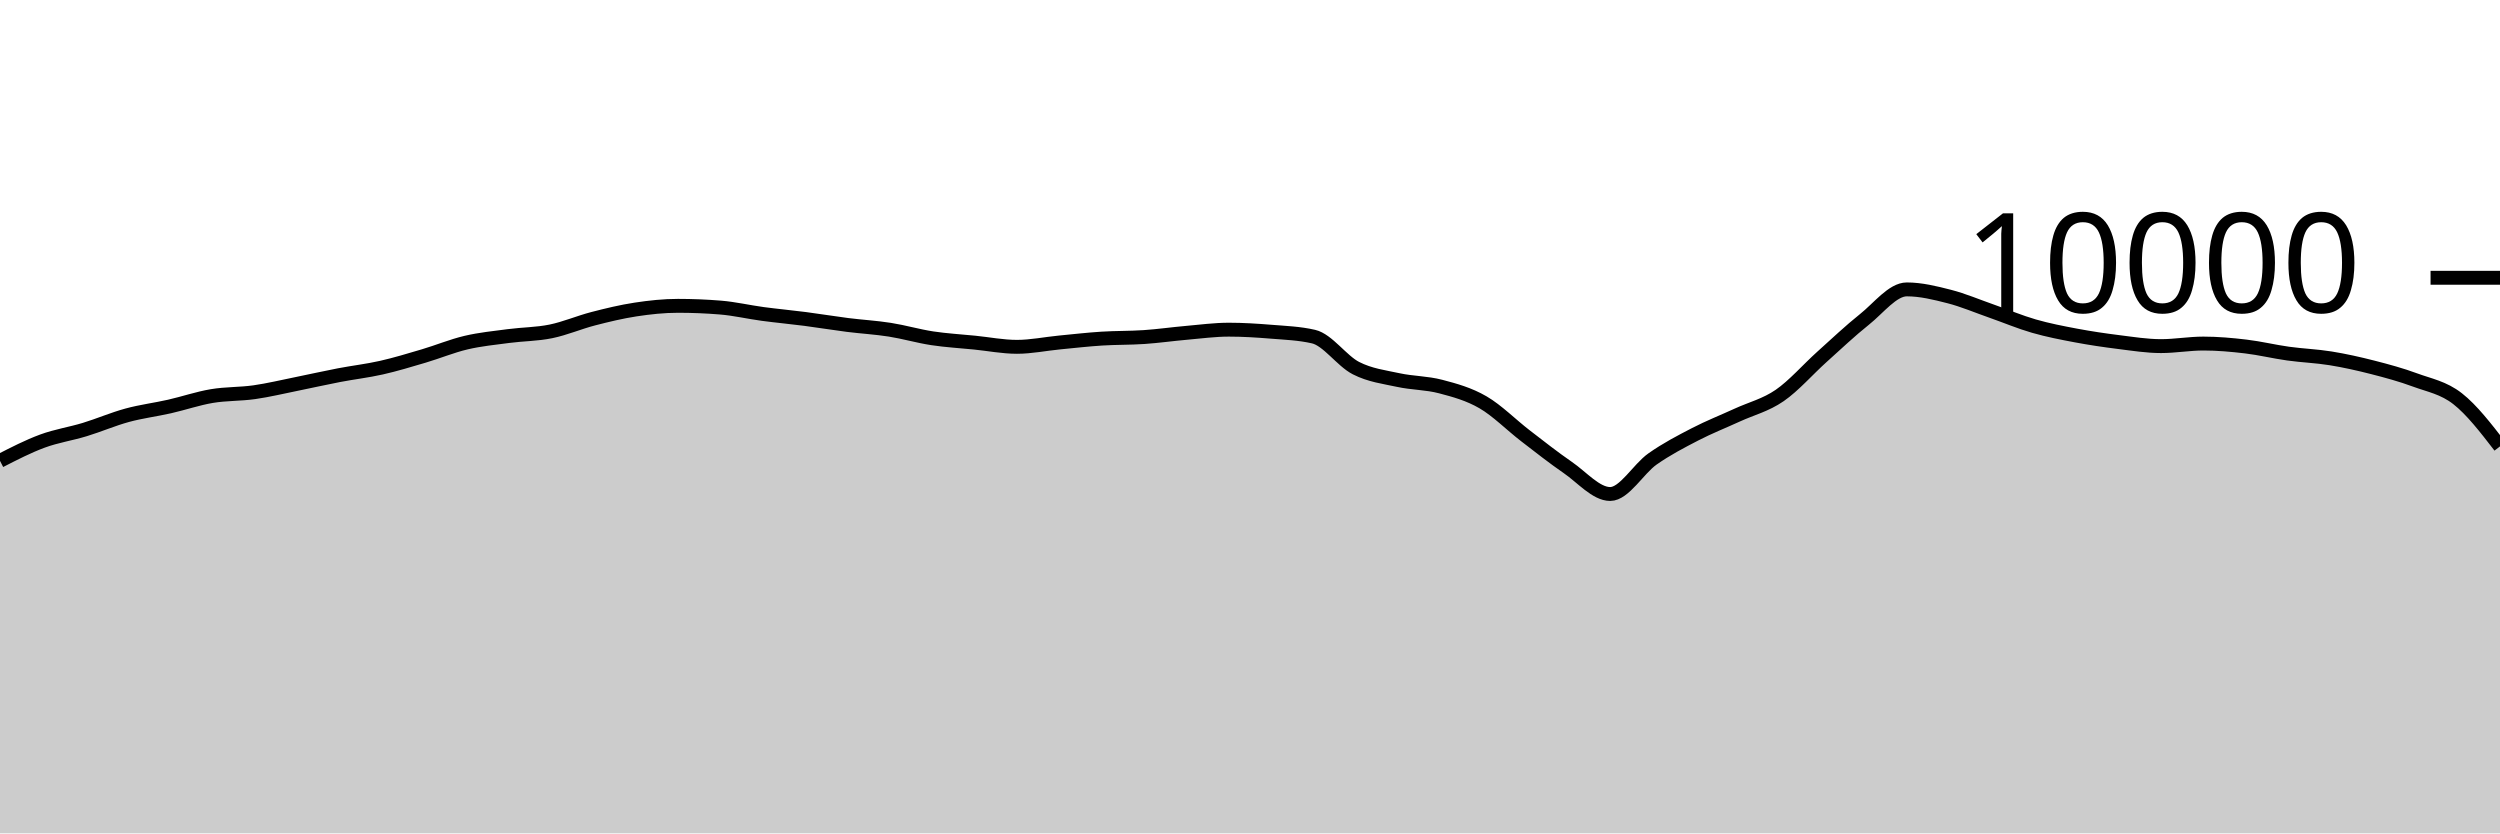
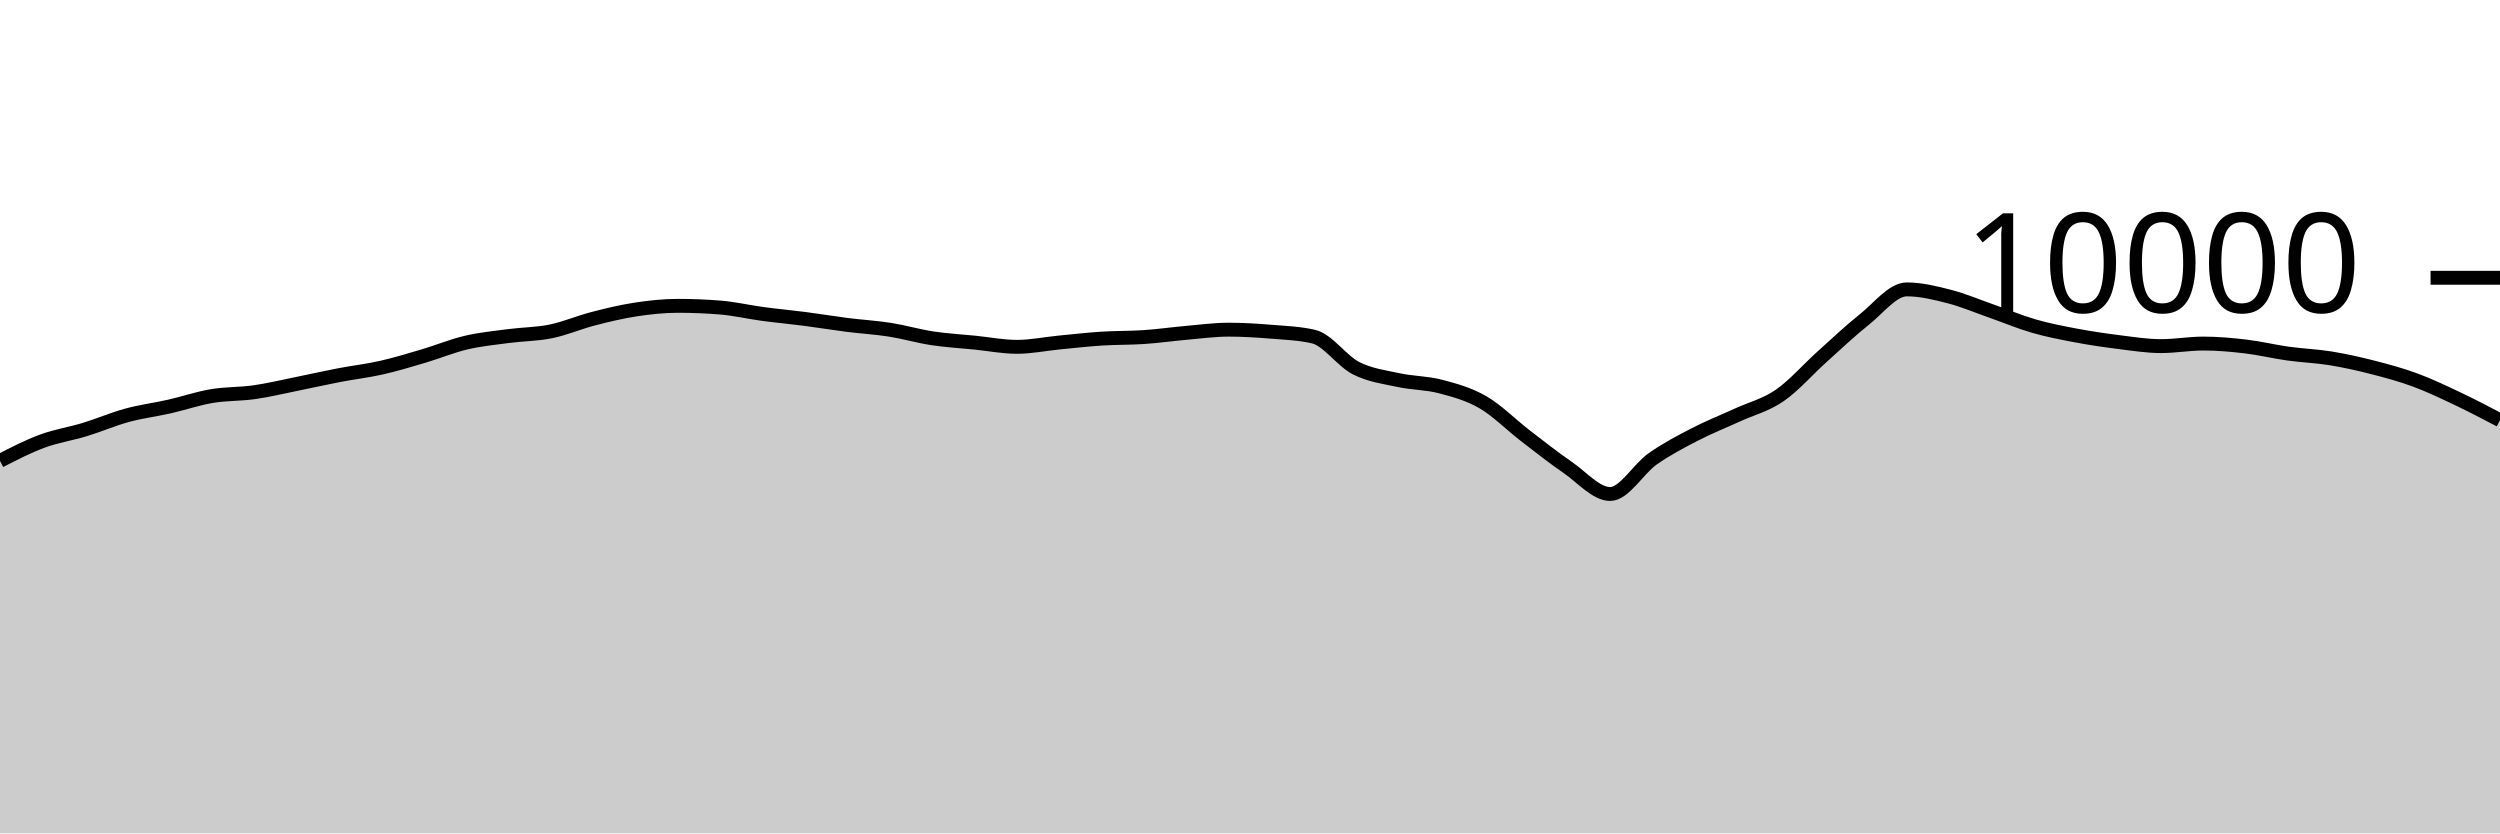
<svg xmlns="http://www.w3.org/2000/svg" viewBox="0 0 180 60">
  <g transform="translate(0,20)">
-     <path class="area" fill="rgba(0, 0, 0, 0.2)" d="M0,13.18C1.017,12.658,2.034,12.135,3.051,11.76C4.068,11.385,5.085,11.238,6.102,10.928C7.119,10.618,8.136,10.177,9.153,9.9C10.169,9.623,11.186,9.499,12.203,9.268C13.22,9.037,14.237,8.687,15.254,8.516C16.271,8.345,17.288,8.385,18.305,8.24C19.322,8.095,20.339,7.849,21.356,7.644C22.373,7.439,23.39,7.207,24.407,7.012C25.424,6.817,26.441,6.702,27.458,6.472C28.475,6.242,29.492,5.933,30.508,5.632C31.525,5.331,32.542,4.907,33.559,4.668C34.576,4.429,35.593,4.331,36.61,4.196C37.627,4.061,38.644,4.068,39.661,3.86C40.678,3.652,41.695,3.211,42.712,2.948C43.729,2.685,44.746,2.439,45.763,2.284C46.78,2.129,47.797,2.02,48.814,2.02C49.831,2.02,50.847,2.061,51.864,2.144C52.881,2.227,53.898,2.467,54.915,2.604C55.932,2.741,56.949,2.832,57.966,2.964C58.983,3.096,60,3.267,61.017,3.396C62.034,3.525,63.051,3.58,64.068,3.74C65.085,3.9,66.102,4.201,67.119,4.356C68.136,4.511,69.153,4.565,70.169,4.668C71.186,4.771,72.203,4.972,73.22,4.972C74.237,4.972,75.254,4.759,76.271,4.66C77.288,4.561,78.305,4.445,79.322,4.38C80.339,4.315,81.356,4.337,82.373,4.268C83.39,4.199,84.407,4.053,85.424,3.964C86.441,3.875,87.458,3.736,88.475,3.736C89.492,3.736,90.508,3.801,91.525,3.884C92.542,3.967,93.559,4.001,94.576,4.236C95.593,4.471,96.61,5.983,97.627,6.504C98.644,7.025,99.661,7.143,100.678,7.364C101.695,7.585,102.712,7.565,103.729,7.832C104.746,8.099,105.763,8.377,106.78,8.968C107.797,9.559,108.814,10.594,109.831,11.376C110.847,12.158,111.864,12.961,112.881,13.66C113.898,14.359,114.915,15.568,115.932,15.568C116.949,15.568,117.966,13.759,118.983,13.044C120,12.329,121.017,11.803,122.034,11.276C123.051,10.749,124.068,10.351,125.085,9.884C126.102,9.417,127.119,9.175,128.136,8.476C129.153,7.777,130.169,6.601,131.186,5.688C132.203,4.775,133.22,3.809,134.237,3C135.254,2.191,136.271,0.836,137.288,0.836C138.305,0.836,139.322,1.087,140.339,1.348C141.356,1.609,142.373,2.045,143.39,2.4C144.407,2.755,145.424,3.187,146.441,3.48C147.458,3.773,148.475,3.969,149.492,4.16C150.508,4.351,151.525,4.501,152.542,4.628C153.559,4.755,154.576,4.92,155.593,4.92C156.61,4.92,157.627,4.736,158.644,4.736C159.661,4.736,160.678,4.827,161.695,4.948C162.712,5.069,163.729,5.318,164.746,5.46C165.763,5.602,166.78,5.635,167.797,5.8C168.814,5.965,169.831,6.191,170.847,6.452C171.864,6.713,172.881,6.988,173.898,7.364C174.915,7.74,175.932,7.912,176.949,8.708C177.966,9.504,178.983,10.822,180,12.14L180,40C178.983,40,177.966,40,176.949,40C175.932,40,174.915,40,173.898,40C172.881,40,171.864,40,170.847,40C169.831,40,168.814,40,167.797,40C166.78,40,165.763,40,164.746,40C163.729,40,162.712,40,161.695,40C160.678,40,159.661,40,158.644,40C157.627,40,156.61,40,155.593,40C154.576,40,153.559,40,152.542,40C151.525,40,150.508,40,149.492,40C148.475,40,147.458,40,146.441,40C145.424,40,144.407,40,143.39,40C142.373,40,141.356,40,140.339,40C139.322,40,138.305,40,137.288,40C136.271,40,135.254,40,134.237,40C133.22,40,132.203,40,131.186,40C130.169,40,129.153,40,128.136,40C127.119,40,126.102,40,125.085,40C124.068,40,123.051,40,122.034,40C121.017,40,120,40,118.983,40C117.966,40,116.949,40,115.932,40C114.915,40,113.898,40,112.881,40C111.864,40,110.847,40,109.831,40C108.814,40,107.797,40,106.78,40C105.763,40,104.746,40,103.729,40C102.712,40,101.695,40,100.678,40C99.661,40,98.644,40,97.627,40C96.61,40,95.593,40,94.576,40C93.559,40,92.542,40,91.525,40C90.508,40,89.492,40,88.475,40C87.458,40,86.441,40,85.424,40C84.407,40,83.39,40,82.373,40C81.356,40,80.339,40,79.322,40C78.305,40,77.288,40,76.271,40C75.254,40,74.237,40,73.22,40C72.203,40,71.186,40,70.169,40C69.153,40,68.136,40,67.119,40C66.102,40,65.085,40,64.068,40C63.051,40,62.034,40,61.017,40C60,40,58.983,40,57.966,40C56.949,40,55.932,40,54.915,40C53.898,40,52.881,40,51.864,40C50.847,40,49.831,40,48.814,40C47.797,40,46.78,40,45.763,40C44.746,40,43.729,40,42.712,40C41.695,40,40.678,40,39.661,40C38.644,40,37.627,40,36.61,40C35.593,40,34.576,40,33.559,40C32.542,40,31.525,40,30.508,40C29.492,40,28.475,40,27.458,40C26.441,40,25.424,40,24.407,40C23.39,40,22.373,40,21.356,40C20.339,40,19.322,40,18.305,40C17.288,40,16.271,40,15.254,40C14.237,40,13.22,40,12.203,40C11.186,40,10.169,40,9.153,40C8.136,40,7.119,40,6.102,40C5.085,40,4.068,40,3.051,40C2.034,40,1.017,40,0,40Z" />
-     <path class="line" stroke="black" fill="none" d="M0,13.18C1.017,12.658,2.034,12.135,3.051,11.76C4.068,11.385,5.085,11.238,6.102,10.928C7.119,10.618,8.136,10.177,9.153,9.9C10.169,9.623,11.186,9.499,12.203,9.268C13.22,9.037,14.237,8.687,15.254,8.516C16.271,8.345,17.288,8.385,18.305,8.24C19.322,8.095,20.339,7.849,21.356,7.644C22.373,7.439,23.39,7.207,24.407,7.012C25.424,6.817,26.441,6.702,27.458,6.472C28.475,6.242,29.492,5.933,30.508,5.632C31.525,5.331,32.542,4.907,33.559,4.668C34.576,4.429,35.593,4.331,36.61,4.196C37.627,4.061,38.644,4.068,39.661,3.86C40.678,3.652,41.695,3.211,42.712,2.948C43.729,2.685,44.746,2.439,45.763,2.284C46.78,2.129,47.797,2.02,48.814,2.02C49.831,2.02,50.847,2.061,51.864,2.144C52.881,2.227,53.898,2.467,54.915,2.604C55.932,2.741,56.949,2.832,57.966,2.964C58.983,3.096,60,3.267,61.017,3.396C62.034,3.525,63.051,3.58,64.068,3.74C65.085,3.9,66.102,4.201,67.119,4.356C68.136,4.511,69.153,4.565,70.169,4.668C71.186,4.771,72.203,4.972,73.22,4.972C74.237,4.972,75.254,4.759,76.271,4.66C77.288,4.561,78.305,4.445,79.322,4.38C80.339,4.315,81.356,4.337,82.373,4.268C83.39,4.199,84.407,4.053,85.424,3.964C86.441,3.875,87.458,3.736,88.475,3.736C89.492,3.736,90.508,3.801,91.525,3.884C92.542,3.967,93.559,4.001,94.576,4.236C95.593,4.471,96.61,5.983,97.627,6.504C98.644,7.025,99.661,7.143,100.678,7.364C101.695,7.585,102.712,7.565,103.729,7.832C104.746,8.099,105.763,8.377,106.78,8.968C107.797,9.559,108.814,10.594,109.831,11.376C110.847,12.158,111.864,12.961,112.881,13.66C113.898,14.359,114.915,15.568,115.932,15.568C116.949,15.568,117.966,13.759,118.983,13.044C120,12.329,121.017,11.803,122.034,11.276C123.051,10.749,124.068,10.351,125.085,9.884C126.102,9.417,127.119,9.175,128.136,8.476C129.153,7.777,130.169,6.601,131.186,5.688C132.203,4.775,133.22,3.809,134.237,3C135.254,2.191,136.271,0.836,137.288,0.836C138.305,0.836,139.322,1.087,140.339,1.348C141.356,1.609,142.373,2.045,143.39,2.4C144.407,2.755,145.424,3.187,146.441,3.48C147.458,3.773,148.475,3.969,149.492,4.16C150.508,4.351,151.525,4.501,152.542,4.628C153.559,4.755,154.576,4.92,155.593,4.92C156.61,4.92,157.627,4.736,158.644,4.736C159.661,4.736,160.678,4.827,161.695,4.948C162.712,5.069,163.729,5.318,164.746,5.46C165.763,5.602,166.78,5.635,167.797,5.8C168.814,5.965,169.831,6.191,170.847,6.452C171.864,6.713,172.881,6.988,173.898,7.364C174.915,7.74,175.932,7.912,176.949,8.708C177.966,9.504,178.983,10.822,180,12.14" />
+     <path class="area" fill="rgba(0, 0, 0, 0.2)" d="M0,13.18C1.017,12.658,2.034,12.135,3.051,11.76C4.068,11.385,5.085,11.238,6.102,10.928C7.119,10.618,8.136,10.177,9.153,9.9C10.169,9.623,11.186,9.499,12.203,9.268C13.22,9.037,14.237,8.687,15.254,8.516C16.271,8.345,17.288,8.385,18.305,8.24C19.322,8.095,20.339,7.849,21.356,7.644C22.373,7.439,23.39,7.207,24.407,7.012C25.424,6.817,26.441,6.702,27.458,6.472C28.475,6.242,29.492,5.933,30.508,5.632C31.525,5.331,32.542,4.907,33.559,4.668C34.576,4.429,35.593,4.331,36.61,4.196C37.627,4.061,38.644,4.068,39.661,3.86C40.678,3.652,41.695,3.211,42.712,2.948C43.729,2.685,44.746,2.439,45.763,2.284C46.78,2.129,47.797,2.02,48.814,2.02C49.831,2.02,50.847,2.061,51.864,2.144C52.881,2.227,53.898,2.467,54.915,2.604C55.932,2.741,56.949,2.832,57.966,2.964C58.983,3.096,60,3.267,61.017,3.396C62.034,3.525,63.051,3.58,64.068,3.74C65.085,3.9,66.102,4.201,67.119,4.356C68.136,4.511,69.153,4.565,70.169,4.668C71.186,4.771,72.203,4.972,73.22,4.972C74.237,4.972,75.254,4.759,76.271,4.66C77.288,4.561,78.305,4.445,79.322,4.38C80.339,4.315,81.356,4.337,82.373,4.268C83.39,4.199,84.407,4.053,85.424,3.964C86.441,3.875,87.458,3.736,88.475,3.736C89.492,3.736,90.508,3.801,91.525,3.884C92.542,3.967,93.559,4.001,94.576,4.236C95.593,4.471,96.61,5.983,97.627,6.504C98.644,7.025,99.661,7.143,100.678,7.364C101.695,7.585,102.712,7.565,103.729,7.832C104.746,8.099,105.763,8.377,106.78,8.968C107.797,9.559,108.814,10.594,109.831,11.376C110.847,12.158,111.864,12.961,112.881,13.66C113.898,14.359,114.915,15.568,115.932,15.568C116.949,15.568,117.966,13.759,118.983,13.044C120,12.329,121.017,11.803,122.034,11.276C123.051,10.749,124.068,10.351,125.085,9.884C126.102,9.417,127.119,9.175,128.136,8.476C129.153,7.777,130.169,6.601,131.186,5.688C132.203,4.775,133.22,3.809,134.237,3C135.254,2.191,136.271,0.836,137.288,0.836C138.305,0.836,139.322,1.087,140.339,1.348C141.356,1.609,142.373,2.045,143.39,2.4C144.407,2.755,145.424,3.187,146.441,3.48C147.458,3.773,148.475,3.969,149.492,4.16C150.508,4.351,151.525,4.501,152.542,4.628C153.559,4.755,154.576,4.92,155.593,4.92C156.61,4.92,157.627,4.736,158.644,4.736C159.661,4.736,160.678,4.827,161.695,4.948C162.712,5.069,163.729,5.318,164.746,5.46C165.763,5.602,166.78,5.635,167.797,5.8C168.814,5.965,169.831,6.191,170.847,6.452C171.864,6.713,172.881,6.988,173.898,7.364C174.915,7.74,175.932,8.226,176.949,8.708C177.966,9.19,178.983,9.723,180,10.256L180,40C178.983,40,177.966,40,176.949,40C175.932,40,174.915,40,173.898,40C172.881,40,171.864,40,170.847,40C169.831,40,168.814,40,167.797,40C166.78,40,165.763,40,164.746,40C163.729,40,162.712,40,161.695,40C160.678,40,159.661,40,158.644,40C157.627,40,156.61,40,155.593,40C154.576,40,153.559,40,152.542,40C151.525,40,150.508,40,149.492,40C148.475,40,147.458,40,146.441,40C145.424,40,144.407,40,143.39,40C142.373,40,141.356,40,140.339,40C139.322,40,138.305,40,137.288,40C136.271,40,135.254,40,134.237,40C133.22,40,132.203,40,131.186,40C130.169,40,129.153,40,128.136,40C127.119,40,126.102,40,125.085,40C124.068,40,123.051,40,122.034,40C121.017,40,120,40,118.983,40C117.966,40,116.949,40,115.932,40C114.915,40,113.898,40,112.881,40C111.864,40,110.847,40,109.831,40C108.814,40,107.797,40,106.78,40C105.763,40,104.746,40,103.729,40C102.712,40,101.695,40,100.678,40C99.661,40,98.644,40,97.627,40C96.61,40,95.593,40,94.576,40C93.559,40,92.542,40,91.525,40C90.508,40,89.492,40,88.475,40C87.458,40,86.441,40,85.424,40C84.407,40,83.39,40,82.373,40C81.356,40,80.339,40,79.322,40C78.305,40,77.288,40,76.271,40C75.254,40,74.237,40,73.22,40C72.203,40,71.186,40,70.169,40C69.153,40,68.136,40,67.119,40C66.102,40,65.085,40,64.068,40C63.051,40,62.034,40,61.017,40C60,40,58.983,40,57.966,40C56.949,40,55.932,40,54.915,40C53.898,40,52.881,40,51.864,40C50.847,40,49.831,40,48.814,40C47.797,40,46.78,40,45.763,40C44.746,40,43.729,40,42.712,40C41.695,40,40.678,40,39.661,40C38.644,40,37.627,40,36.61,40C35.593,40,34.576,40,33.559,40C32.542,40,31.525,40,30.508,40C29.492,40,28.475,40,27.458,40C26.441,40,25.424,40,24.407,40C23.39,40,22.373,40,21.356,40C20.339,40,19.322,40,18.305,40C17.288,40,16.271,40,15.254,40C14.237,40,13.22,40,12.203,40C11.186,40,10.169,40,9.153,40C8.136,40,7.119,40,6.102,40C5.085,40,4.068,40,3.051,40C2.034,40,1.017,40,0,40Z" />
+     <path class="line" stroke="black" fill="none" d="M0,13.18C1.017,12.658,2.034,12.135,3.051,11.76C4.068,11.385,5.085,11.238,6.102,10.928C7.119,10.618,8.136,10.177,9.153,9.9C10.169,9.623,11.186,9.499,12.203,9.268C13.22,9.037,14.237,8.687,15.254,8.516C16.271,8.345,17.288,8.385,18.305,8.24C19.322,8.095,20.339,7.849,21.356,7.644C22.373,7.439,23.39,7.207,24.407,7.012C25.424,6.817,26.441,6.702,27.458,6.472C28.475,6.242,29.492,5.933,30.508,5.632C31.525,5.331,32.542,4.907,33.559,4.668C34.576,4.429,35.593,4.331,36.61,4.196C37.627,4.061,38.644,4.068,39.661,3.86C40.678,3.652,41.695,3.211,42.712,2.948C43.729,2.685,44.746,2.439,45.763,2.284C46.78,2.129,47.797,2.02,48.814,2.02C49.831,2.02,50.847,2.061,51.864,2.144C52.881,2.227,53.898,2.467,54.915,2.604C55.932,2.741,56.949,2.832,57.966,2.964C58.983,3.096,60,3.267,61.017,3.396C62.034,3.525,63.051,3.58,64.068,3.74C65.085,3.9,66.102,4.201,67.119,4.356C68.136,4.511,69.153,4.565,70.169,4.668C71.186,4.771,72.203,4.972,73.22,4.972C74.237,4.972,75.254,4.759,76.271,4.66C77.288,4.561,78.305,4.445,79.322,4.38C80.339,4.315,81.356,4.337,82.373,4.268C83.39,4.199,84.407,4.053,85.424,3.964C86.441,3.875,87.458,3.736,88.475,3.736C89.492,3.736,90.508,3.801,91.525,3.884C92.542,3.967,93.559,4.001,94.576,4.236C95.593,4.471,96.61,5.983,97.627,6.504C98.644,7.025,99.661,7.143,100.678,7.364C101.695,7.585,102.712,7.565,103.729,7.832C104.746,8.099,105.763,8.377,106.78,8.968C107.797,9.559,108.814,10.594,109.831,11.376C110.847,12.158,111.864,12.961,112.881,13.66C113.898,14.359,114.915,15.568,115.932,15.568C116.949,15.568,117.966,13.759,118.983,13.044C120,12.329,121.017,11.803,122.034,11.276C123.051,10.749,124.068,10.351,125.085,9.884C126.102,9.417,127.119,9.175,128.136,8.476C129.153,7.777,130.169,6.601,131.186,5.688C132.203,4.775,133.22,3.809,134.237,3C135.254,2.191,136.271,0.836,137.288,0.836C138.305,0.836,139.322,1.087,140.339,1.348C141.356,1.609,142.373,2.045,143.39,2.4C144.407,2.755,145.424,3.187,146.441,3.48C147.458,3.773,148.475,3.969,149.492,4.16C150.508,4.351,151.525,4.501,152.542,4.628C153.559,4.755,154.576,4.92,155.593,4.92C156.61,4.92,157.627,4.736,158.644,4.736C159.661,4.736,160.678,4.827,161.695,4.948C162.712,5.069,163.729,5.318,164.746,5.46C165.763,5.602,166.78,5.635,167.797,5.8C168.814,5.965,169.831,6.191,170.847,6.452C171.864,6.713,172.881,6.988,173.898,7.364C174.915,7.74,175.932,8.226,176.949,8.708C177.966,9.19,178.983,9.723,180,10.256" />
    <path class="axis-ceiling" stroke-width="1" stroke="black" fill="none" d="M175,0L180,0" />
    <text class="axis-ceiling-label" font-family="sans-serif" text-anchor="end" font-size="10px" x="170" y="2.5">10000</text>
  </g>
</svg>
